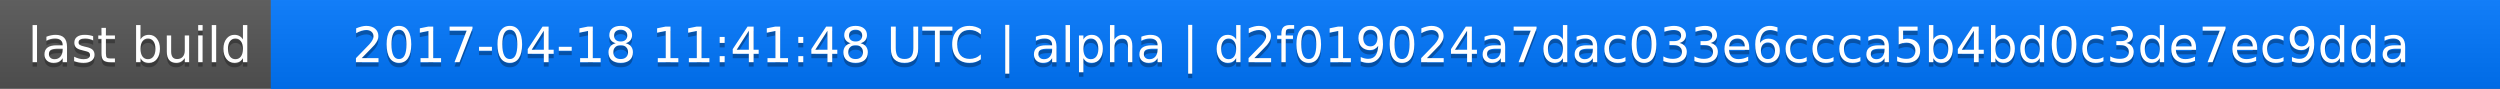
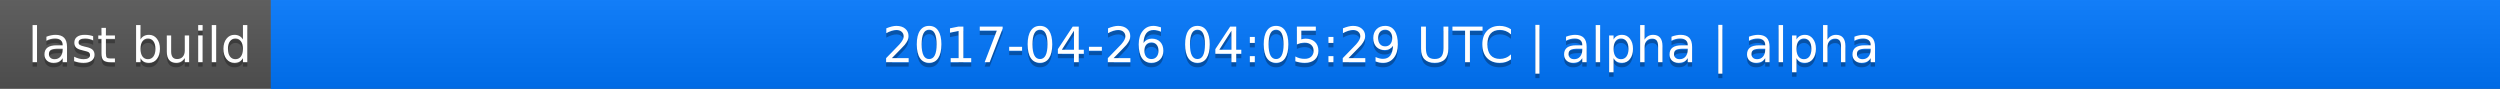
<svg xmlns="http://www.w3.org/2000/svg" width="563" height="20">
  <linearGradient id="a" x2="0" y2="100%">
    <stop offset="0" stop-color="#bbb" stop-opacity=".1" />
    <stop offset="1" stop-opacity=".1" />
  </linearGradient>
  <rect rx="0" width="563" height="20" fill="#555" />
  <rect rx="0" x="61" width="502" height="20" fill="#07f" />
  <path fill="#07f" d="M61 0h4v20h-4z" />
  <rect rx="0" width="563" height="20" fill="url(#a)" />
  <g fill="#fff" text-anchor="middle" font-family="DejaVu Sans,Verdana,Geneva,sans-serif" font-size="11">
    <text x="31.5" y="15" fill="#010101" fill-opacity=".3">last build</text>
    <text x="31.5" y="14">last build</text>
-     <text x="311" y="15" fill="#010101" fill-opacity=".3">2017-04-18 11:41:48 UTC | alpha | d2f019024a7dac033e6ccca5b4bd0c3de7ec9dda</text>
-     <text x="311" y="14">2017-04-18 11:41:48 UTC | alpha | d2f019024a7dac033e6ccca5b4bd0c3de7ec9dda</text>
+     <text x="311" y="15" fill="#010101" fill-opacity=".3">2017-04-26 04:05:29 UTC | alpha | alpha</text>
+     <text x="311" y="14">2017-04-26 04:05:29 UTC | alpha | alpha</text>
  </g>
</svg>
